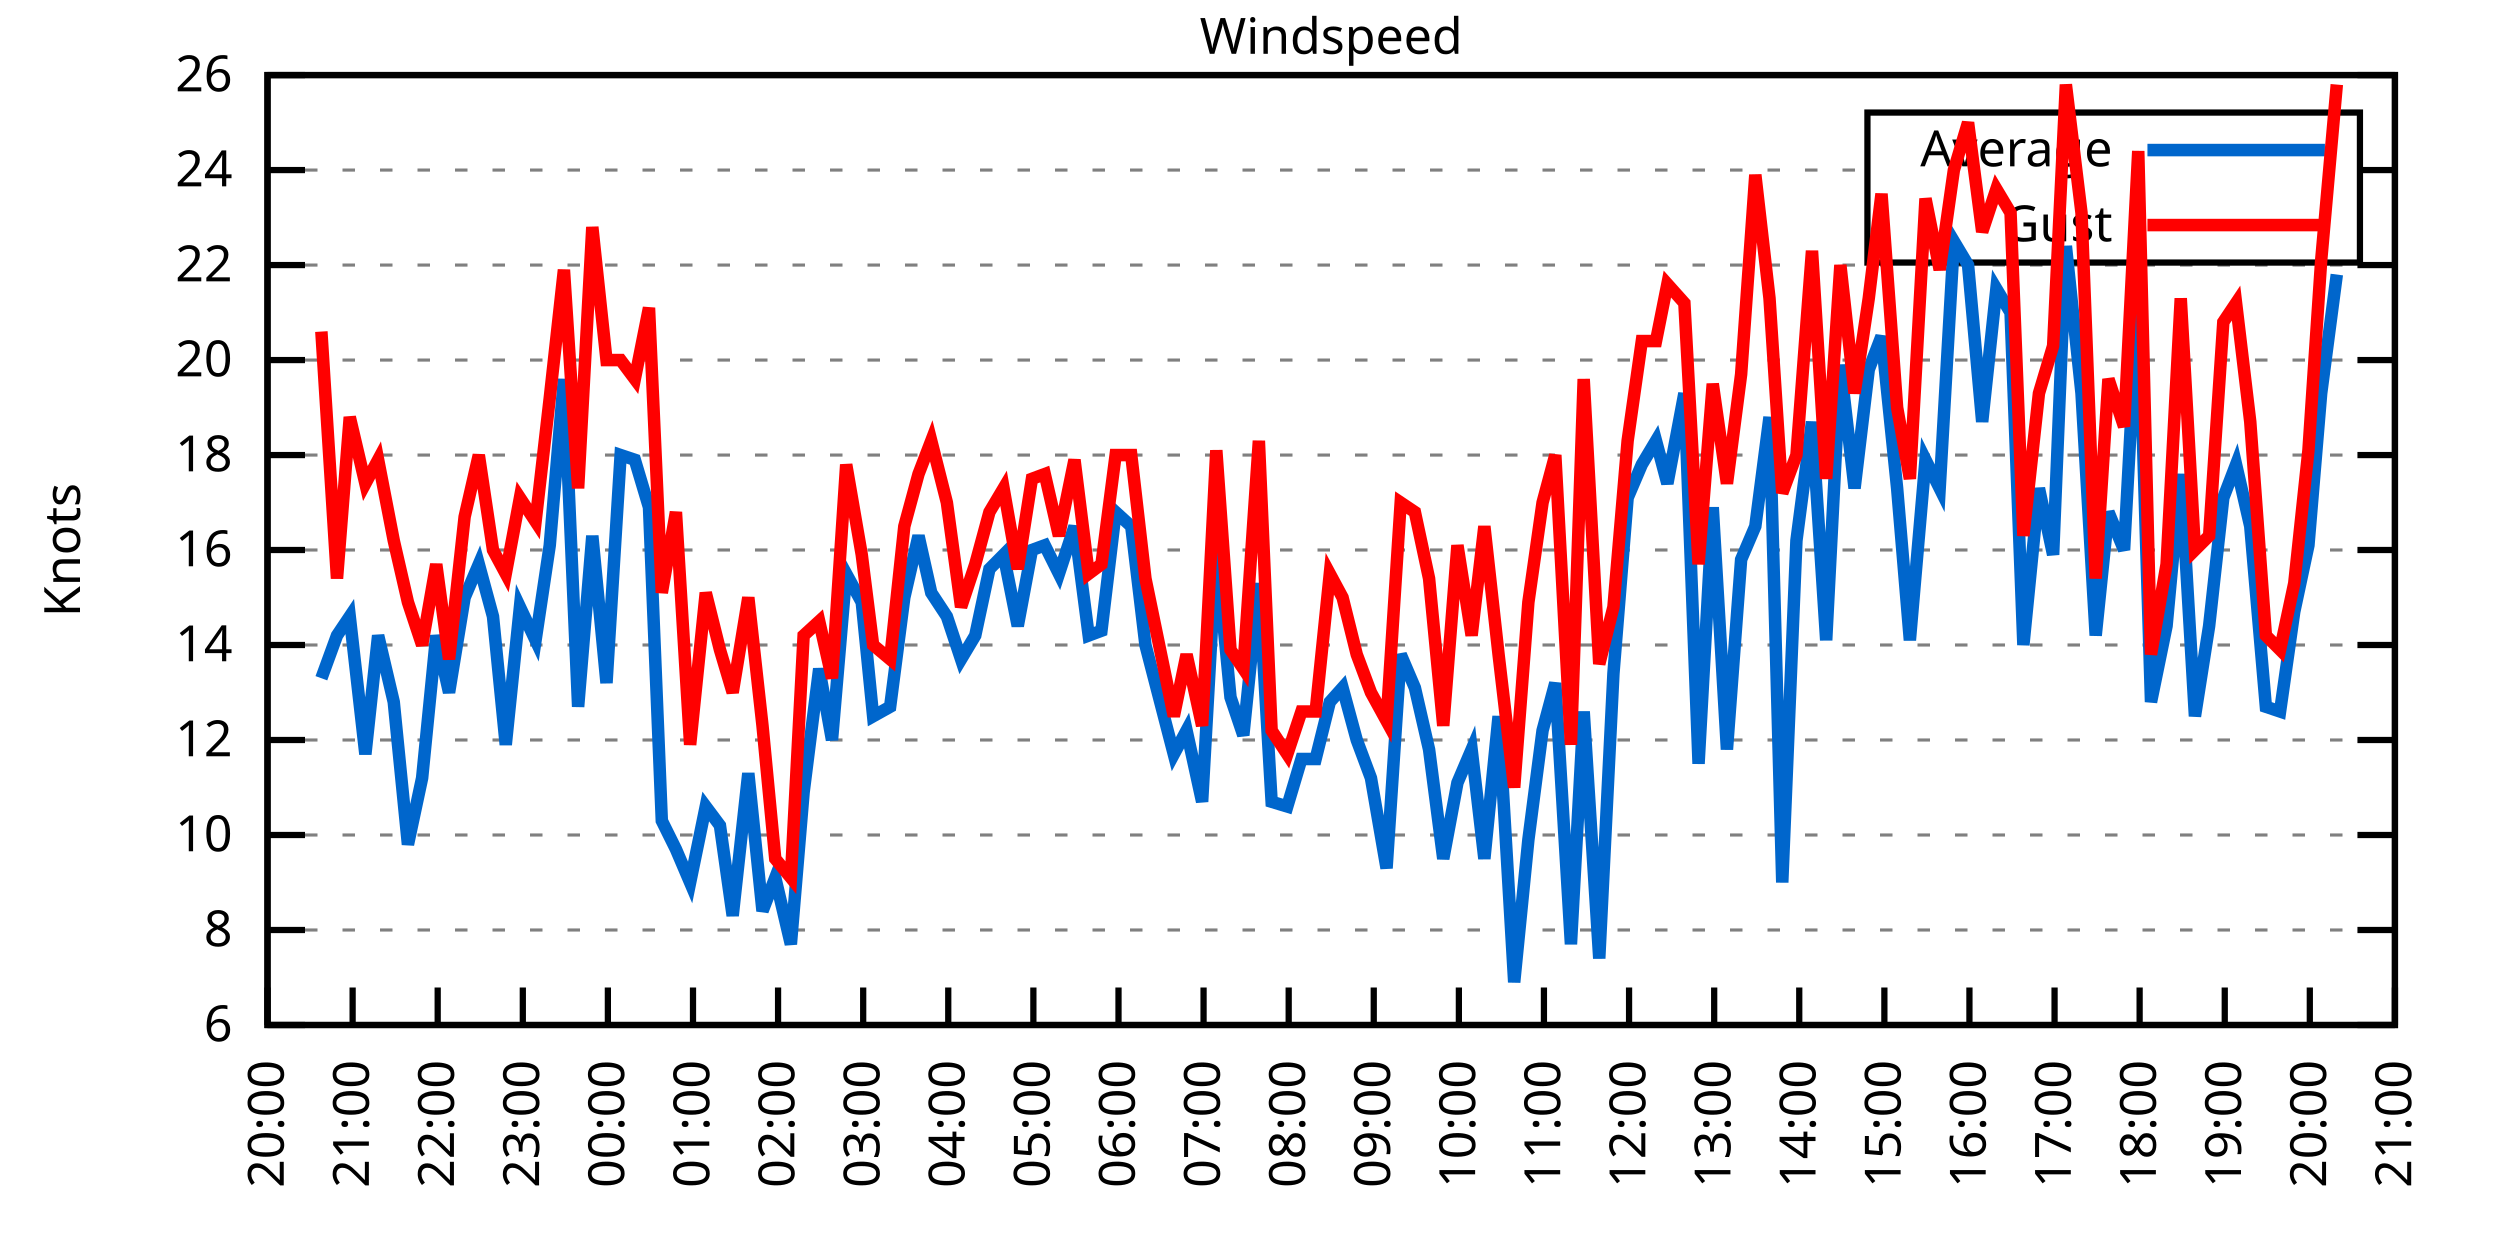
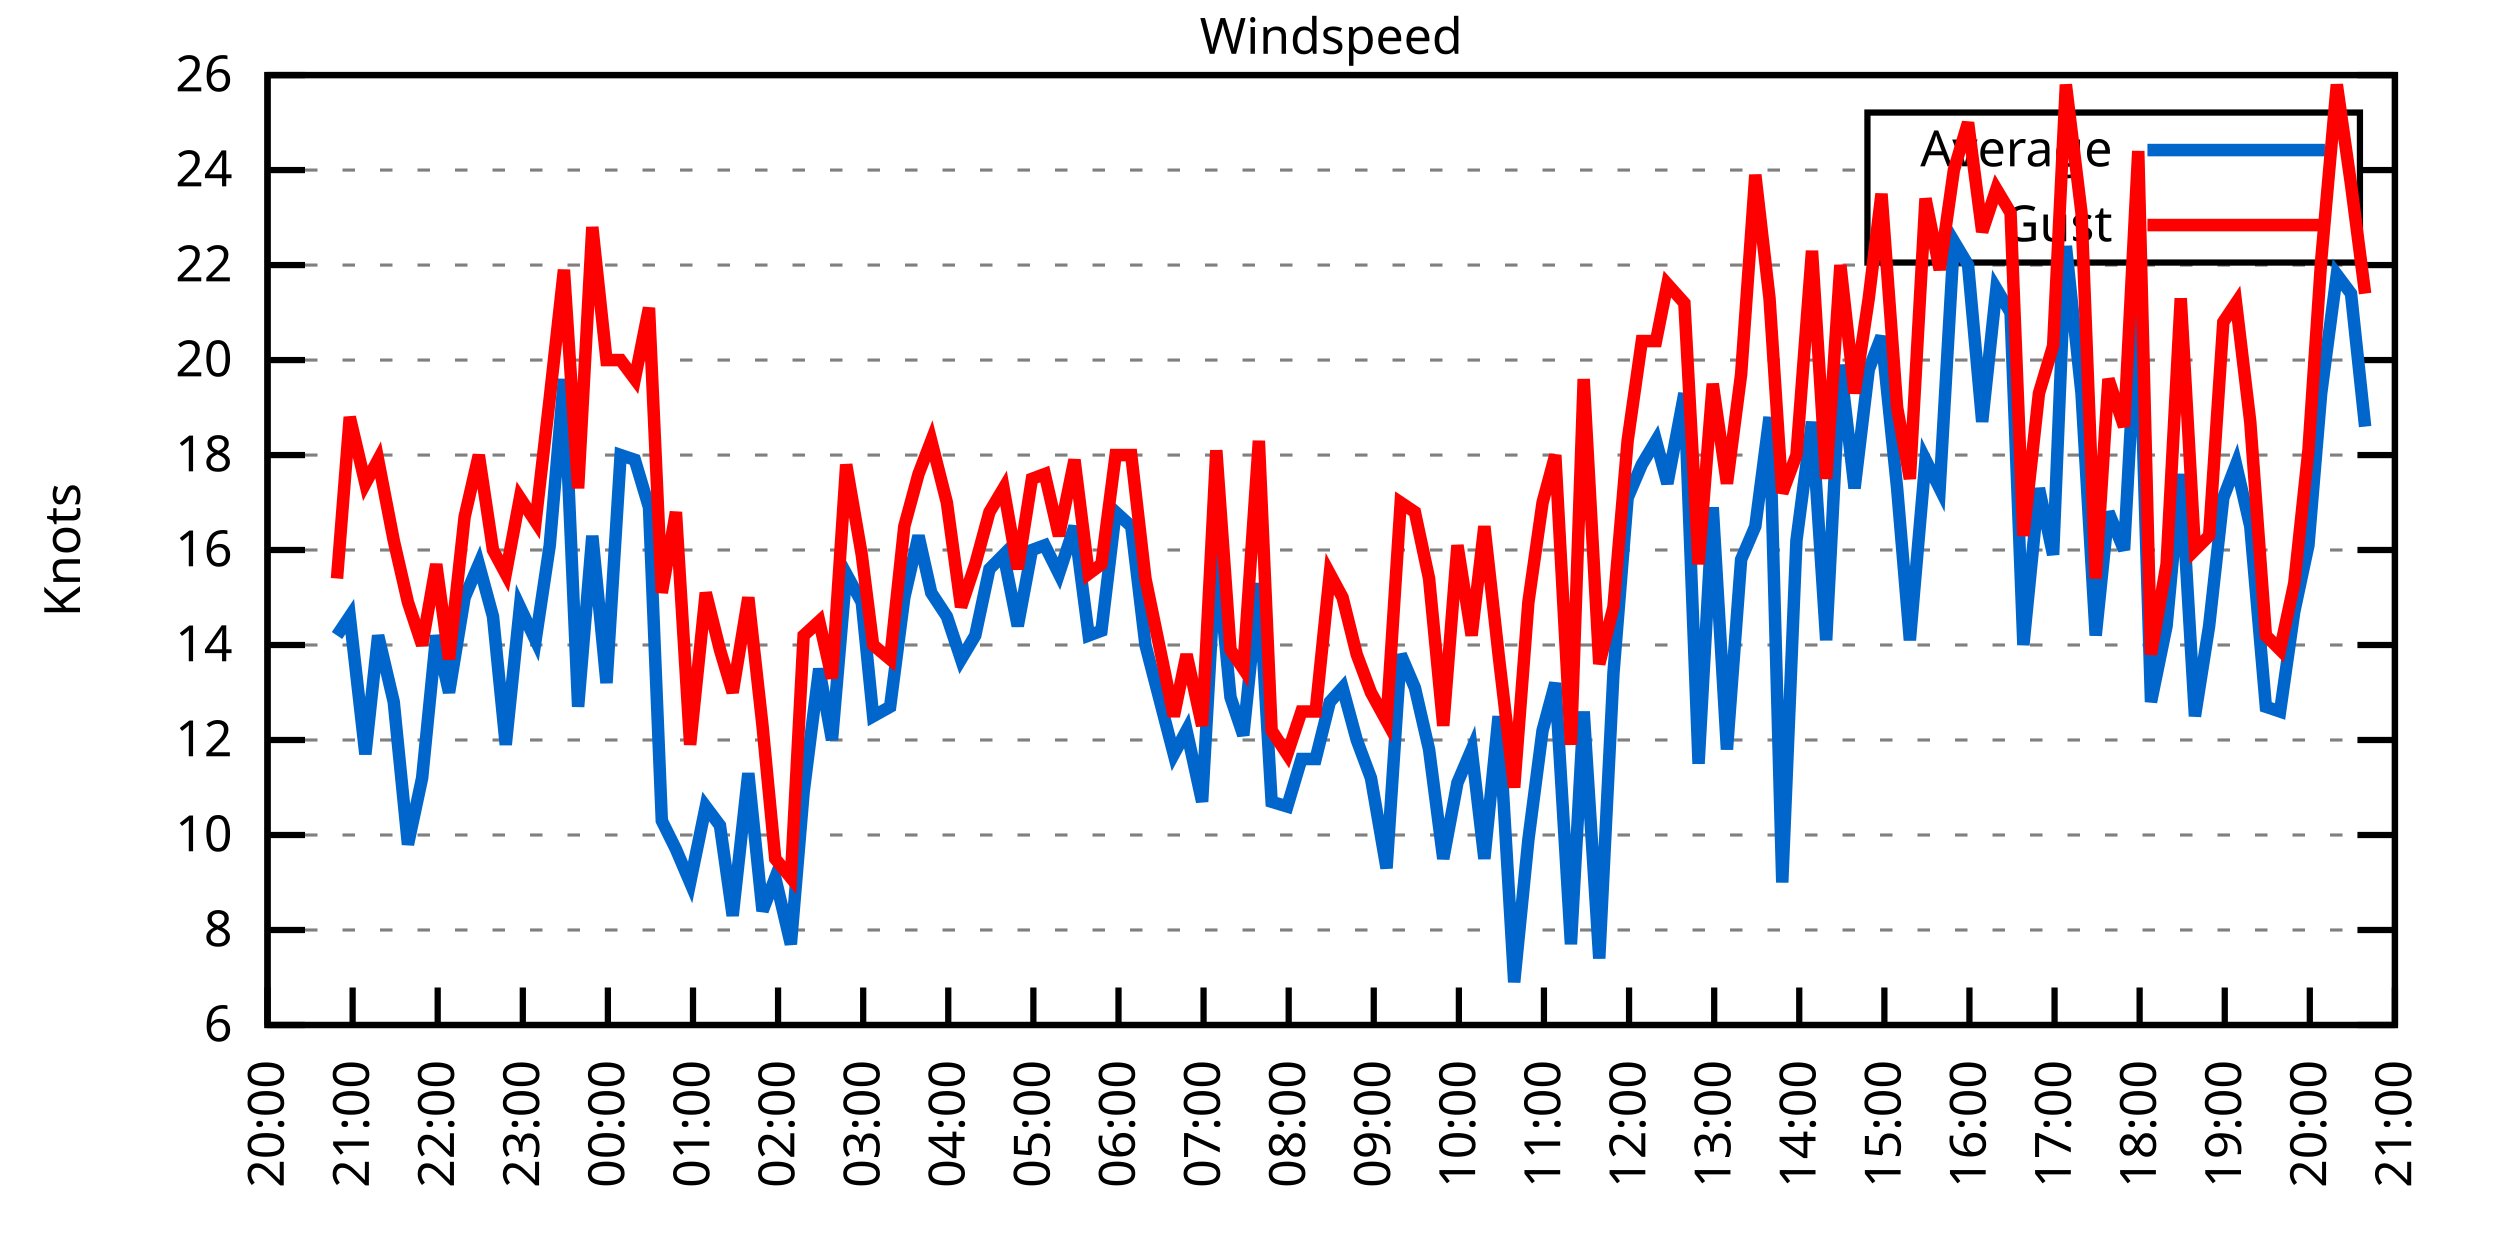
<svg xmlns="http://www.w3.org/2000/svg" xmlns:xlink="http://www.w3.org/1999/xlink" width="400" height="200" viewBox="0 0 400 200">
  <g id="gnuplot_canvas">
    <rect x="0" y="0" width="400" height="200" fill="none" />
    <defs>
      <circle id="gpDot" r="0.5" stroke-width="0.5" stroke="currentColor" />
      <path id="gpPt0" stroke-width="0.333" stroke="currentColor" d="M-1,0 h2 M0,-1 v2" />
      <path id="gpPt1" stroke-width="0.333" stroke="currentColor" d="M-1,-1 L1,1 M1,-1 L-1,1" />
      <path id="gpPt2" stroke-width="0.333" stroke="currentColor" d="M-1,0 L1,0 M0,-1 L0,1 M-1,-1 L1,1 M-1,1 L1,-1" />
      <rect id="gpPt3" stroke-width="0.333" stroke="currentColor" x="-1" y="-1" width="2" height="2" />
      <rect id="gpPt4" stroke-width="0.333" stroke="currentColor" fill="currentColor" x="-1" y="-1" width="2" height="2" />
      <circle id="gpPt5" stroke-width="0.333" stroke="currentColor" cx="0" cy="0" r="1" />
      <use xlink:href="#gpPt5" id="gpPt6" fill="currentColor" stroke="none" />
      <path id="gpPt7" stroke-width="0.333" stroke="currentColor" d="M0,-1.33 L-1.33,0.67 L1.33,0.67 z" />
      <use xlink:href="#gpPt7" id="gpPt8" fill="currentColor" stroke="none" />
      <use xlink:href="#gpPt7" id="gpPt9" stroke="currentColor" transform="rotate(180)" />
      <use xlink:href="#gpPt9" id="gpPt10" fill="currentColor" stroke="none" />
      <use xlink:href="#gpPt3" id="gpPt11" stroke="currentColor" transform="rotate(45)" />
      <use xlink:href="#gpPt11" id="gpPt12" fill="currentColor" stroke="none" />
      <path id="gpPt13" stroke-width="0.333" stroke="currentColor" d="M0,1.330 L1.265,0.411 L0.782,-1.067 L-0.782,-1.076 L-1.265,0.411 z" />
      <use xlink:href="#gpPt13" id="gpPt14" fill="currentColor" stroke="none" />
      <filter id="textbox" filterUnits="objectBoundingBox" x="0" y="0" height="1" width="1">
        <feFlood flood-color="white" flood-opacity="1" result="bgnd" />
        <feComposite in="SourceGraphic" in2="bgnd" operator="atop" />
      </filter>
      <filter id="greybox" filterUnits="objectBoundingBox" x="0" y="0" height="1" width="1">
        <feFlood flood-color="lightgrey" flood-opacity="1" result="grey" />
        <feComposite in="SourceGraphic" in2="grey" operator="atop" />
      </filter>
    </defs>
    <g fill="none" color="white" stroke="currentColor" stroke-width="1.00" stroke-linecap="butt" stroke-linejoin="miter">
</g>
    <g fill="none" color="black" stroke="currentColor" stroke-width="1.00" stroke-linecap="butt" stroke-linejoin="miter">
      <g stroke="none" shape-rendering="crispEdges">
        <polygon fill="rgb(255, 255, 255)" points="42.80,164.00 383.18,164.00 383.18,12.02 42.80,12.02 " />
      </g>
    </g>
    <g fill="none" color="black" stroke="currentColor" stroke-width="1.00" stroke-linecap="butt" stroke-linejoin="miter">
</g>
    <g fill="none" color="black" stroke="black" stroke-width="0.50" stroke-linecap="butt" stroke-linejoin="miter">
</g>
    <g fill="none" color="gray" stroke="currentColor" stroke-width="0.50" stroke-linecap="butt" stroke-linejoin="miter">
      <path stroke="gray" stroke-dasharray="2,4" class="gridline" d="M42.80,164.00 L383.19,164.00  " />
    </g>
    <g fill="none" color="gray" stroke="gray" stroke-width="1.00" stroke-linecap="butt" stroke-linejoin="miter">
</g>
    <g fill="none" color="black" stroke="currentColor" stroke-width="1.00" stroke-linecap="butt" stroke-linejoin="miter">
      <path stroke="black" d="M42.80,164.00 L48.80,164.00 M383.19,164.00 L377.19,164.00  " />
      <g transform="translate(37.20,166.60)" stroke="none" fill="black" font-family="Sans" font-size="8.00" text-anchor="end">
        <text>
          <tspan font-family="Sans"> 6</tspan>
        </text>
      </g>
    </g>
    <g fill="none" color="black" stroke="currentColor" stroke-width="1.00" stroke-linecap="butt" stroke-linejoin="miter">
</g>
    <g fill="none" color="black" stroke="black" stroke-width="0.50" stroke-linecap="butt" stroke-linejoin="miter">
</g>
    <g fill="none" color="gray" stroke="currentColor" stroke-width="0.50" stroke-linecap="butt" stroke-linejoin="miter">
      <path stroke="gray" stroke-dasharray="2,4" class="gridline" d="M42.80,148.80 L383.19,148.80  " />
    </g>
    <g fill="none" color="gray" stroke="gray" stroke-width="1.00" stroke-linecap="butt" stroke-linejoin="miter">
</g>
    <g fill="none" color="black" stroke="currentColor" stroke-width="1.00" stroke-linecap="butt" stroke-linejoin="miter">
      <path stroke="black" d="M42.80,148.80 L48.80,148.80 M383.19,148.80 L377.19,148.80  " />
      <g transform="translate(37.20,151.40)" stroke="none" fill="black" font-family="Sans" font-size="8.00" text-anchor="end">
        <text>
          <tspan font-family="Sans"> 8</tspan>
        </text>
      </g>
    </g>
    <g fill="none" color="black" stroke="currentColor" stroke-width="1.00" stroke-linecap="butt" stroke-linejoin="miter">
</g>
    <g fill="none" color="black" stroke="black" stroke-width="0.50" stroke-linecap="butt" stroke-linejoin="miter">
</g>
    <g fill="none" color="gray" stroke="currentColor" stroke-width="0.50" stroke-linecap="butt" stroke-linejoin="miter">
      <path stroke="gray" stroke-dasharray="2,4" class="gridline" d="M42.80,133.60 L383.19,133.60  " />
    </g>
    <g fill="none" color="gray" stroke="gray" stroke-width="1.00" stroke-linecap="butt" stroke-linejoin="miter">
</g>
    <g fill="none" color="black" stroke="currentColor" stroke-width="1.00" stroke-linecap="butt" stroke-linejoin="miter">
      <path stroke="black" d="M42.80,133.60 L48.80,133.60 M383.19,133.60 L377.19,133.60  " />
      <g transform="translate(37.20,136.20)" stroke="none" fill="black" font-family="Sans" font-size="8.00" text-anchor="end">
        <text>
          <tspan font-family="Sans"> 10</tspan>
        </text>
      </g>
    </g>
    <g fill="none" color="black" stroke="currentColor" stroke-width="1.00" stroke-linecap="butt" stroke-linejoin="miter">
</g>
    <g fill="none" color="black" stroke="black" stroke-width="0.50" stroke-linecap="butt" stroke-linejoin="miter">
</g>
    <g fill="none" color="gray" stroke="currentColor" stroke-width="0.50" stroke-linecap="butt" stroke-linejoin="miter">
      <path stroke="gray" stroke-dasharray="2,4" class="gridline" d="M42.80,118.40 L383.19,118.40  " />
    </g>
    <g fill="none" color="gray" stroke="gray" stroke-width="1.00" stroke-linecap="butt" stroke-linejoin="miter">
</g>
    <g fill="none" color="black" stroke="currentColor" stroke-width="1.00" stroke-linecap="butt" stroke-linejoin="miter">
      <path stroke="black" d="M42.80,118.40 L48.80,118.40 M383.19,118.40 L377.19,118.40  " />
      <g transform="translate(37.20,121.00)" stroke="none" fill="black" font-family="Sans" font-size="8.00" text-anchor="end">
        <text>
          <tspan font-family="Sans"> 12</tspan>
        </text>
      </g>
    </g>
    <g fill="none" color="black" stroke="currentColor" stroke-width="1.00" stroke-linecap="butt" stroke-linejoin="miter">
</g>
    <g fill="none" color="black" stroke="black" stroke-width="0.50" stroke-linecap="butt" stroke-linejoin="miter">
</g>
    <g fill="none" color="gray" stroke="currentColor" stroke-width="0.50" stroke-linecap="butt" stroke-linejoin="miter">
      <path stroke="gray" stroke-dasharray="2,4" class="gridline" d="M42.80,103.20 L383.19,103.20  " />
    </g>
    <g fill="none" color="gray" stroke="gray" stroke-width="1.00" stroke-linecap="butt" stroke-linejoin="miter">
</g>
    <g fill="none" color="black" stroke="currentColor" stroke-width="1.00" stroke-linecap="butt" stroke-linejoin="miter">
      <path stroke="black" d="M42.80,103.20 L48.80,103.20 M383.19,103.20 L377.19,103.20  " />
      <g transform="translate(37.20,105.80)" stroke="none" fill="black" font-family="Sans" font-size="8.00" text-anchor="end">
        <text>
          <tspan font-family="Sans"> 14</tspan>
        </text>
      </g>
    </g>
    <g fill="none" color="black" stroke="currentColor" stroke-width="1.00" stroke-linecap="butt" stroke-linejoin="miter">
</g>
    <g fill="none" color="black" stroke="black" stroke-width="0.50" stroke-linecap="butt" stroke-linejoin="miter">
</g>
    <g fill="none" color="gray" stroke="currentColor" stroke-width="0.50" stroke-linecap="butt" stroke-linejoin="miter">
      <path stroke="gray" stroke-dasharray="2,4" class="gridline" d="M42.80,88.00 L383.19,88.00  " />
    </g>
    <g fill="none" color="gray" stroke="gray" stroke-width="1.00" stroke-linecap="butt" stroke-linejoin="miter">
</g>
    <g fill="none" color="black" stroke="currentColor" stroke-width="1.00" stroke-linecap="butt" stroke-linejoin="miter">
      <path stroke="black" d="M42.80,88.00 L48.80,88.00 M383.19,88.00 L377.19,88.00  " />
      <g transform="translate(37.20,90.60)" stroke="none" fill="black" font-family="Sans" font-size="8.00" text-anchor="end">
        <text>
          <tspan font-family="Sans"> 16</tspan>
        </text>
      </g>
    </g>
    <g fill="none" color="black" stroke="currentColor" stroke-width="1.00" stroke-linecap="butt" stroke-linejoin="miter">
</g>
    <g fill="none" color="black" stroke="black" stroke-width="0.50" stroke-linecap="butt" stroke-linejoin="miter">
</g>
    <g fill="none" color="gray" stroke="currentColor" stroke-width="0.50" stroke-linecap="butt" stroke-linejoin="miter">
      <path stroke="gray" stroke-dasharray="2,4" class="gridline" d="M42.80,72.81 L383.19,72.81  " />
    </g>
    <g fill="none" color="gray" stroke="gray" stroke-width="1.00" stroke-linecap="butt" stroke-linejoin="miter">
</g>
    <g fill="none" color="black" stroke="currentColor" stroke-width="1.00" stroke-linecap="butt" stroke-linejoin="miter">
      <path stroke="black" d="M42.80,72.81 L48.80,72.81 M383.19,72.81 L377.19,72.81  " />
      <g transform="translate(37.20,75.41)" stroke="none" fill="black" font-family="Sans" font-size="8.00" text-anchor="end">
        <text>
          <tspan font-family="Sans"> 18</tspan>
        </text>
      </g>
    </g>
    <g fill="none" color="black" stroke="currentColor" stroke-width="1.00" stroke-linecap="butt" stroke-linejoin="miter">
</g>
    <g fill="none" color="black" stroke="black" stroke-width="0.50" stroke-linecap="butt" stroke-linejoin="miter">
</g>
    <g fill="none" color="gray" stroke="currentColor" stroke-width="0.50" stroke-linecap="butt" stroke-linejoin="miter">
      <path stroke="gray" stroke-dasharray="2,4" class="gridline" d="M42.80,57.61 L383.19,57.61  " />
    </g>
    <g fill="none" color="gray" stroke="gray" stroke-width="1.00" stroke-linecap="butt" stroke-linejoin="miter">
</g>
    <g fill="none" color="black" stroke="currentColor" stroke-width="1.00" stroke-linecap="butt" stroke-linejoin="miter">
      <path stroke="black" d="M42.80,57.61 L48.80,57.61 M383.19,57.61 L377.19,57.61  " />
      <g transform="translate(37.20,60.21)" stroke="none" fill="black" font-family="Sans" font-size="8.00" text-anchor="end">
        <text>
          <tspan font-family="Sans"> 20</tspan>
        </text>
      </g>
    </g>
    <g fill="none" color="black" stroke="currentColor" stroke-width="1.00" stroke-linecap="butt" stroke-linejoin="miter">
</g>
    <g fill="none" color="black" stroke="black" stroke-width="0.50" stroke-linecap="butt" stroke-linejoin="miter">
</g>
    <g fill="none" color="gray" stroke="currentColor" stroke-width="0.50" stroke-linecap="butt" stroke-linejoin="miter">
      <path stroke="gray" stroke-dasharray="2,4" class="gridline" d="M42.80,42.41 L383.19,42.41  " />
    </g>
    <g fill="none" color="gray" stroke="gray" stroke-width="1.00" stroke-linecap="butt" stroke-linejoin="miter">
</g>
    <g fill="none" color="black" stroke="currentColor" stroke-width="1.00" stroke-linecap="butt" stroke-linejoin="miter">
      <path stroke="black" d="M42.80,42.41 L48.80,42.41 M383.19,42.41 L377.19,42.41  " />
      <g transform="translate(37.20,45.01)" stroke="none" fill="black" font-family="Sans" font-size="8.00" text-anchor="end">
        <text>
          <tspan font-family="Sans"> 22</tspan>
        </text>
      </g>
    </g>
    <g fill="none" color="black" stroke="currentColor" stroke-width="1.00" stroke-linecap="butt" stroke-linejoin="miter">
</g>
    <g fill="none" color="black" stroke="black" stroke-width="0.50" stroke-linecap="butt" stroke-linejoin="miter">
</g>
    <g fill="none" color="gray" stroke="currentColor" stroke-width="0.50" stroke-linecap="butt" stroke-linejoin="miter">
      <path stroke="gray" stroke-dasharray="2,4" class="gridline" d="M42.80,27.21 L298.79,27.21 M377.59,27.21 L383.19,27.21  " />
    </g>
    <g fill="none" color="gray" stroke="gray" stroke-width="1.00" stroke-linecap="butt" stroke-linejoin="miter">
</g>
    <g fill="none" color="black" stroke="currentColor" stroke-width="1.00" stroke-linecap="butt" stroke-linejoin="miter">
      <path stroke="black" d="M42.80,27.21 L48.80,27.21 M383.19,27.21 L377.19,27.21  " />
      <g transform="translate(37.20,29.81)" stroke="none" fill="black" font-family="Sans" font-size="8.00" text-anchor="end">
        <text>
          <tspan font-family="Sans"> 24</tspan>
        </text>
      </g>
    </g>
    <g fill="none" color="black" stroke="currentColor" stroke-width="1.00" stroke-linecap="butt" stroke-linejoin="miter">
</g>
    <g fill="none" color="black" stroke="black" stroke-width="0.50" stroke-linecap="butt" stroke-linejoin="miter">
</g>
    <g fill="none" color="gray" stroke="currentColor" stroke-width="0.50" stroke-linecap="butt" stroke-linejoin="miter">
      <path stroke="gray" stroke-dasharray="2,4" class="gridline" d="M42.80,12.01 L383.19,12.01  " />
    </g>
    <g fill="none" color="gray" stroke="gray" stroke-width="1.00" stroke-linecap="butt" stroke-linejoin="miter">
</g>
    <g fill="none" color="black" stroke="currentColor" stroke-width="1.00" stroke-linecap="butt" stroke-linejoin="miter">
      <path stroke="black" d="M42.80,12.01 L48.80,12.01 M383.19,12.01 L377.19,12.01  " />
      <g transform="translate(37.20,14.61)" stroke="none" fill="black" font-family="Sans" font-size="8.00" text-anchor="end">
        <text>
          <tspan font-family="Sans"> 26</tspan>
        </text>
      </g>
    </g>
    <g fill="none" color="black" stroke="currentColor" stroke-width="1.00" stroke-linecap="butt" stroke-linejoin="miter">
      <path stroke="black" d="M42.80,164.00 L42.80,158.00  " />
      <g transform="translate(45.40,169.60) rotate(270.00)" stroke="none" fill="black" font-family="Sans" font-size="8.00" text-anchor="end">
        <text>
          <tspan font-family="Sans">20:00</tspan>
        </text>
      </g>
    </g>
    <g fill="none" color="black" stroke="currentColor" stroke-width="1.00" stroke-linecap="butt" stroke-linejoin="miter">
      <path stroke="black" d="M56.42,164.00 L56.42,158.00  " />
      <g transform="translate(59.02,169.60) rotate(270.00)" stroke="none" fill="black" font-family="Sans" font-size="8.00" text-anchor="end">
        <text>
          <tspan font-family="Sans">21:00</tspan>
        </text>
      </g>
    </g>
    <g fill="none" color="black" stroke="currentColor" stroke-width="1.00" stroke-linecap="butt" stroke-linejoin="miter">
      <path stroke="black" d="M70.03,164.00 L70.03,158.00  " />
      <g transform="translate(72.63,169.60) rotate(270.00)" stroke="none" fill="black" font-family="Sans" font-size="8.00" text-anchor="end">
        <text>
          <tspan font-family="Sans">22:00</tspan>
        </text>
      </g>
    </g>
    <g fill="none" color="black" stroke="currentColor" stroke-width="1.00" stroke-linecap="butt" stroke-linejoin="miter">
      <path stroke="black" d="M83.65,164.00 L83.65,158.00  " />
      <g transform="translate(86.25,169.60) rotate(270.00)" stroke="none" fill="black" font-family="Sans" font-size="8.00" text-anchor="end">
        <text>
          <tspan font-family="Sans">23:00</tspan>
        </text>
      </g>
    </g>
    <g fill="none" color="black" stroke="currentColor" stroke-width="1.00" stroke-linecap="butt" stroke-linejoin="miter">
      <path stroke="black" d="M97.26,164.00 L97.26,158.00  " />
      <g transform="translate(99.86,169.60) rotate(270.00)" stroke="none" fill="black" font-family="Sans" font-size="8.00" text-anchor="end">
        <text>
          <tspan font-family="Sans">00:00</tspan>
        </text>
      </g>
    </g>
    <g fill="none" color="black" stroke="currentColor" stroke-width="1.00" stroke-linecap="butt" stroke-linejoin="miter">
      <path stroke="black" d="M110.88,164.00 L110.88,158.00  " />
      <g transform="translate(113.48,169.60) rotate(270.00)" stroke="none" fill="black" font-family="Sans" font-size="8.00" text-anchor="end">
        <text>
          <tspan font-family="Sans">01:00</tspan>
        </text>
      </g>
    </g>
    <g fill="none" color="black" stroke="currentColor" stroke-width="1.00" stroke-linecap="butt" stroke-linejoin="miter">
      <path stroke="black" d="M124.49,164.00 L124.49,158.00  " />
      <g transform="translate(127.09,169.60) rotate(270.00)" stroke="none" fill="black" font-family="Sans" font-size="8.00" text-anchor="end">
        <text>
          <tspan font-family="Sans">02:00</tspan>
        </text>
      </g>
    </g>
    <g fill="none" color="black" stroke="currentColor" stroke-width="1.00" stroke-linecap="butt" stroke-linejoin="miter">
      <path stroke="black" d="M138.11,164.00 L138.11,158.00  " />
      <g transform="translate(140.71,169.60) rotate(270.00)" stroke="none" fill="black" font-family="Sans" font-size="8.00" text-anchor="end">
        <text>
          <tspan font-family="Sans">03:00</tspan>
        </text>
      </g>
    </g>
    <g fill="none" color="black" stroke="currentColor" stroke-width="1.00" stroke-linecap="butt" stroke-linejoin="miter">
      <path stroke="black" d="M151.72,164.00 L151.72,158.00  " />
      <g transform="translate(154.32,169.60) rotate(270.00)" stroke="none" fill="black" font-family="Sans" font-size="8.00" text-anchor="end">
        <text>
          <tspan font-family="Sans">04:00</tspan>
        </text>
      </g>
    </g>
    <g fill="none" color="black" stroke="currentColor" stroke-width="1.00" stroke-linecap="butt" stroke-linejoin="miter">
      <path stroke="black" d="M165.34,164.00 L165.34,158.00  " />
      <g transform="translate(167.94,169.60) rotate(270.00)" stroke="none" fill="black" font-family="Sans" font-size="8.00" text-anchor="end">
        <text>
          <tspan font-family="Sans">05:00</tspan>
        </text>
      </g>
    </g>
    <g fill="none" color="black" stroke="currentColor" stroke-width="1.00" stroke-linecap="butt" stroke-linejoin="miter">
      <path stroke="black" d="M178.96,164.00 L178.96,158.00  " />
      <g transform="translate(181.56,169.60) rotate(270.00)" stroke="none" fill="black" font-family="Sans" font-size="8.00" text-anchor="end">
        <text>
          <tspan font-family="Sans">06:00</tspan>
        </text>
      </g>
    </g>
    <g fill="none" color="black" stroke="currentColor" stroke-width="1.00" stroke-linecap="butt" stroke-linejoin="miter">
      <path stroke="black" d="M192.57,164.00 L192.57,158.00  " />
      <g transform="translate(195.17,169.60) rotate(270.00)" stroke="none" fill="black" font-family="Sans" font-size="8.00" text-anchor="end">
        <text>
          <tspan font-family="Sans">07:00</tspan>
        </text>
      </g>
    </g>
    <g fill="none" color="black" stroke="currentColor" stroke-width="1.00" stroke-linecap="butt" stroke-linejoin="miter">
      <path stroke="black" d="M206.19,164.00 L206.19,158.00  " />
      <g transform="translate(208.79,169.60) rotate(270.00)" stroke="none" fill="black" font-family="Sans" font-size="8.00" text-anchor="end">
        <text>
          <tspan font-family="Sans">08:00</tspan>
        </text>
      </g>
    </g>
    <g fill="none" color="black" stroke="currentColor" stroke-width="1.00" stroke-linecap="butt" stroke-linejoin="miter">
      <path stroke="black" d="M219.80,164.00 L219.80,158.00  " />
      <g transform="translate(222.40,169.60) rotate(270.00)" stroke="none" fill="black" font-family="Sans" font-size="8.00" text-anchor="end">
        <text>
          <tspan font-family="Sans">09:00</tspan>
        </text>
      </g>
    </g>
    <g fill="none" color="black" stroke="currentColor" stroke-width="1.00" stroke-linecap="butt" stroke-linejoin="miter">
      <path stroke="black" d="M233.42,164.00 L233.42,158.00  " />
      <g transform="translate(236.02,169.60) rotate(270.00)" stroke="none" fill="black" font-family="Sans" font-size="8.00" text-anchor="end">
        <text>
          <tspan font-family="Sans">10:00</tspan>
        </text>
      </g>
    </g>
    <g fill="none" color="black" stroke="currentColor" stroke-width="1.00" stroke-linecap="butt" stroke-linejoin="miter">
      <path stroke="black" d="M247.03,164.00 L247.03,158.00  " />
      <g transform="translate(249.63,169.60) rotate(270.00)" stroke="none" fill="black" font-family="Sans" font-size="8.00" text-anchor="end">
        <text>
          <tspan font-family="Sans">11:00</tspan>
        </text>
      </g>
    </g>
    <g fill="none" color="black" stroke="currentColor" stroke-width="1.00" stroke-linecap="butt" stroke-linejoin="miter">
      <path stroke="black" d="M260.65,164.00 L260.65,158.00  " />
      <g transform="translate(263.25,169.60) rotate(270.00)" stroke="none" fill="black" font-family="Sans" font-size="8.00" text-anchor="end">
        <text>
          <tspan font-family="Sans">12:00</tspan>
        </text>
      </g>
    </g>
    <g fill="none" color="black" stroke="currentColor" stroke-width="1.00" stroke-linecap="butt" stroke-linejoin="miter">
      <path stroke="black" d="M274.27,164.00 L274.27,158.00  " />
      <g transform="translate(276.87,169.60) rotate(270.00)" stroke="none" fill="black" font-family="Sans" font-size="8.00" text-anchor="end">
        <text>
          <tspan font-family="Sans">13:00</tspan>
        </text>
      </g>
    </g>
    <g fill="none" color="black" stroke="currentColor" stroke-width="1.00" stroke-linecap="butt" stroke-linejoin="miter">
      <path stroke="black" d="M287.88,164.00 L287.88,158.00  " />
      <g transform="translate(290.48,169.60) rotate(270.00)" stroke="none" fill="black" font-family="Sans" font-size="8.00" text-anchor="end">
        <text>
          <tspan font-family="Sans">14:00</tspan>
        </text>
      </g>
    </g>
    <g fill="none" color="black" stroke="currentColor" stroke-width="1.00" stroke-linecap="butt" stroke-linejoin="miter">
      <path stroke="black" d="M301.50,164.00 L301.50,158.00  " />
      <g transform="translate(304.10,169.60) rotate(270.00)" stroke="none" fill="black" font-family="Sans" font-size="8.00" text-anchor="end">
        <text>
          <tspan font-family="Sans">15:00</tspan>
        </text>
      </g>
    </g>
    <g fill="none" color="black" stroke="currentColor" stroke-width="1.00" stroke-linecap="butt" stroke-linejoin="miter">
      <path stroke="black" d="M315.11,164.00 L315.11,158.00  " />
      <g transform="translate(317.71,169.60) rotate(270.00)" stroke="none" fill="black" font-family="Sans" font-size="8.00" text-anchor="end">
        <text>
          <tspan font-family="Sans">16:00</tspan>
        </text>
      </g>
    </g>
    <g fill="none" color="black" stroke="currentColor" stroke-width="1.00" stroke-linecap="butt" stroke-linejoin="miter">
      <path stroke="black" d="M328.73,164.00 L328.73,158.00  " />
      <g transform="translate(331.33,169.60) rotate(270.00)" stroke="none" fill="black" font-family="Sans" font-size="8.00" text-anchor="end">
        <text>
          <tspan font-family="Sans">17:00</tspan>
        </text>
      </g>
    </g>
    <g fill="none" color="black" stroke="currentColor" stroke-width="1.00" stroke-linecap="butt" stroke-linejoin="miter">
      <path stroke="black" d="M342.34,164.00 L342.34,158.00  " />
      <g transform="translate(344.94,169.60) rotate(270.00)" stroke="none" fill="black" font-family="Sans" font-size="8.00" text-anchor="end">
        <text>
          <tspan font-family="Sans">18:00</tspan>
        </text>
      </g>
    </g>
    <g fill="none" color="black" stroke="currentColor" stroke-width="1.00" stroke-linecap="butt" stroke-linejoin="miter">
      <path stroke="black" d="M355.96,164.00 L355.96,158.00  " />
      <g transform="translate(358.56,169.60) rotate(270.00)" stroke="none" fill="black" font-family="Sans" font-size="8.00" text-anchor="end">
        <text>
          <tspan font-family="Sans">19:00</tspan>
        </text>
      </g>
    </g>
    <g fill="none" color="black" stroke="currentColor" stroke-width="1.00" stroke-linecap="butt" stroke-linejoin="miter">
      <path stroke="black" d="M369.57,164.00 L369.57,158.00  " />
      <g transform="translate(372.17,169.60) rotate(270.00)" stroke="none" fill="black" font-family="Sans" font-size="8.00" text-anchor="end">
        <text>
          <tspan font-family="Sans">20:00</tspan>
        </text>
      </g>
    </g>
    <g fill="none" color="black" stroke="currentColor" stroke-width="1.00" stroke-linecap="butt" stroke-linejoin="miter">
      <path stroke="black" d="M383.19,164.00 L383.19,158.00  " />
      <g transform="translate(385.79,169.60) rotate(270.00)" stroke="none" fill="black" font-family="Sans" font-size="8.00" text-anchor="end">
        <text>
          <tspan font-family="Sans">21:00</tspan>
        </text>
      </g>
    </g>
    <g fill="none" color="black" stroke="currentColor" stroke-width="1.00" stroke-linecap="butt" stroke-linejoin="miter">
</g>
    <g fill="none" color="black" stroke="currentColor" stroke-width="1.00" stroke-linecap="butt" stroke-linejoin="miter">
      <path stroke="black" d="M42.80,12.01 L42.80,164.00 L383.19,164.00 L383.19,12.01 L42.80,12.01 Z  " />
    </g>
    <g fill="none" color="black" stroke="currentColor" stroke-width="1.00" stroke-linecap="butt" stroke-linejoin="miter">
</g>
    <g fill="none" color="black" stroke="currentColor" stroke-width="1.00" stroke-linecap="butt" stroke-linejoin="miter">
      <path stroke="black" d="M298.79,42.01 L298.79,18.01 L377.59,18.01 L377.59,42.01 L298.79,42.01 Z  " />
    </g>
    <g id="Windspeed_plot_1">
      <g fill="none" color="white" stroke="black" stroke-width="2.00" stroke-linecap="butt" stroke-linejoin="miter">
</g>
      <g fill="none" color="black" stroke="currentColor" stroke-width="2.00" stroke-linecap="butt" stroke-linejoin="miter">
        <g transform="translate(337.99,26.61)" stroke="none" fill="black" font-family="Sans" font-size="8.00" text-anchor="end">
          <text>
            <tspan font-family="Sans">Average</tspan>
          </text>
        </g>
      </g>
      <g fill="none" color="black" stroke="currentColor" stroke-width="2.00" stroke-linecap="butt" stroke-linejoin="miter">
-         <path stroke="rgb(  0, 102, 204)" d="M343.59,24.01 L371.99,24.01 M51.42,108.52 L53.92,101.68 L55.96,98.64 L58.46,120.68 L60.50,101.68 L63.00,112.32   L65.27,135.12 L67.54,124.48 L69.80,101.68 L71.85,110.80 L74.34,95.60 L76.61,90.28 L78.88,98.64 L80.92,119.16   L83.19,97.12 L85.69,102.44 L87.96,87.25 L90.23,60.65 L92.50,113.08 L94.77,85.73 L97.04,109.28 L99.30,72.81   L101.57,73.57 L103.84,81.17 L105.89,131.32 L108.15,135.88 L110.42,141.20 L112.92,129.04 L115.19,132.08 L117.23,146.52   L119.73,123.72 L122.00,145.76 L124.04,140.44 L126.54,151.08 L128.58,126.76 L131.07,107.00 L133.12,118.40 L135.39,91.80   L137.88,96.36 L139.70,114.60 L142.42,113.08 L144.69,95.60 L146.96,85.73 L149.00,94.84 L151.50,98.64 L153.77,105.48   L156.04,101.68 L158.31,91.04 L160.57,88.76 L162.84,100.16 L165.11,88.00 L167.16,87.25 L169.43,91.80 L171.92,84.21   L174.19,101.68 L176.23,100.92 L178.50,81.93 L181.00,84.21 L183.27,103.20 L187.81,120.68 L189.85,116.88 L192.34,128.28   L194.61,88.00 L196.88,111.56 L198.93,117.64 L201.42,93.32 L203.46,128.28 L205.96,129.04 L208.23,121.44 L210.50,121.44   L212.77,112.32 L214.81,110.04 L217.08,118.40 L219.35,124.48 L221.85,138.92 L224.11,104.72 L226.38,110.04 L228.65,119.92   L230.92,137.40 L233.19,125.24 L235.46,119.92 L237.50,137.40 L239.77,114.60 L242.27,157.16 L244.54,134.36 L246.81,116.88   L248.85,109.28 L251.35,151.08 L253.39,113.84 L255.88,153.36 L258.15,107.76 L260.42,79.65 L262.69,74.33 L264.96,70.53   L266.78,77.37 L269.50,62.93 L271.77,122.20 L274.04,81.17 L276.31,119.92 L278.58,89.52 L280.85,84.21 L283.12,66.73   L285.16,141.20 L287.43,86.49 L289.92,67.49 L292.19,102.44 L294.46,58.37 L296.73,78.13 L299.00,59.13 L301.04,53.81   L303.54,78.13 L305.58,102.44 L308.08,73.57 L310.35,78.13 L312.62,38.61 L314.89,42.41 L317.15,67.49 L319.42,46.21   L321.69,50.01 L323.74,103.20 L326.23,78.13 L328.50,88.76 L330.54,39.37 L333.04,62.93 L335.31,101.68 L337.35,81.93   L339.85,88.00 L342.12,46.21 L344.16,112.32 L346.65,100.16 L348.92,75.85 L351.19,114.60 L353.46,100.16 L355.73,79.65   L357.77,74.33 L360.04,84.21 L362.54,113.08 L364.81,113.84 L367.08,97.88 L369.35,87.25 L371.39,62.93 L373.89,43.93    " />
+         <path stroke="rgb(  0, 102, 204)" d="M343.59,24.01 L371.99,24.01 M53.92,101.68 L55.96,98.64 L58.46,120.68 L60.50,101.68 L63.00,112.32 L65.27,135.12   L67.54,124.48 L69.80,101.68 L71.85,110.80 L74.34,95.60 L76.61,90.28 L78.88,98.64 L80.92,119.16 L83.19,97.12   L85.69,102.44 L87.96,87.25 L90.23,60.65 L92.50,113.08 L94.77,85.73 L97.04,109.28 L99.30,72.81 L101.57,73.57   L103.84,81.17 L105.89,131.32 L108.15,135.88 L110.42,141.20 L112.92,129.04 L115.19,132.08 L117.23,146.52 L119.73,123.72   L122.00,145.76 L124.04,140.44 L126.54,151.08 L128.58,126.76 L131.07,107.00 L133.12,118.40 L135.39,91.80 L137.88,96.36   L139.70,114.60 L142.42,113.08 L144.69,95.60 L146.96,85.73 L149.00,94.84 L151.50,98.64 L153.77,105.48 L156.04,101.68   L158.31,91.04 L160.57,88.76 L162.84,100.16 L165.11,88.00 L167.16,87.25 L169.43,91.80 L171.92,84.21 L174.19,101.68   L176.23,100.92 L178.50,81.93 L181.00,84.21 L183.27,103.20 L187.81,120.68 L189.85,116.88 L192.34,128.28 L194.61,88.00   L196.88,111.56 L198.93,117.64 L201.42,93.32 L203.46,128.28 L205.96,129.04 L208.23,121.44 L210.50,121.44 L212.77,112.32   L214.81,110.04 L217.08,118.40 L219.35,124.48 L221.85,138.92 L224.11,104.72 L226.38,110.04 L228.65,119.92 L230.92,137.40   L233.19,125.24 L235.46,119.92 L237.50,137.40 L239.77,114.60 L242.27,157.16 L244.54,134.36 L246.81,116.88 L248.85,109.28   L251.35,151.08 L253.39,113.84 L255.88,153.36 L258.15,107.76 L260.42,79.65 L262.69,74.33 L264.96,70.53 L266.78,77.37   L269.50,62.93 L271.77,122.20 L274.04,81.17 L276.31,119.92 L278.58,89.52 L280.85,84.21 L283.12,66.73 L285.16,141.20   L287.43,86.49 L289.92,67.49 L292.19,102.44 L294.46,58.37 L296.73,78.13 L299.00,59.13 L301.04,53.81 L303.54,78.13   L305.58,102.44 L308.08,73.57 L310.35,78.13 L312.62,38.61 L314.89,42.41 L317.15,67.49 L319.42,46.21 L321.69,50.01   L323.74,103.20 L326.23,78.13 L328.50,88.76 L330.54,39.37 L333.04,62.93 L335.31,101.68 L337.35,81.93 L339.85,88.00   L342.12,46.21 L344.16,112.32 L346.65,100.16 L348.92,75.85 L351.19,114.60 L353.46,100.16 L355.73,79.65 L357.77,74.33   L360.04,84.21 L362.54,113.08 L364.81,113.84 L367.08,97.88 L369.35,87.25 L371.39,62.93 L373.89,43.93 L376.16,46.97   L378.42,68.25  " />
      </g>
    </g>
    <g id="Windspeed_plot_2">
      <g fill="none" color="black" stroke="currentColor" stroke-width="2.00" stroke-linecap="butt" stroke-linejoin="miter">
        <g transform="translate(337.99,38.61)" stroke="none" fill="black" font-family="Sans" font-size="8.00" text-anchor="end">
          <text>
            <tspan font-family="Sans">Gust</tspan>
          </text>
        </g>
      </g>
      <g fill="none" color="black" stroke="currentColor" stroke-width="2.00" stroke-linecap="butt" stroke-linejoin="miter">
-         <path stroke="rgb(255,   0,   0)" d="M343.59,36.01 L371.99,36.01 M51.42,53.05 L53.92,92.56 L55.96,66.73 L58.46,77.37 L60.50,73.57 L63.00,86.49   L65.27,96.36 L67.54,103.20 L69.80,90.28 L71.85,105.48 L74.34,82.69 L76.61,72.81 L78.88,88.00 L80.92,91.80   L83.19,79.65 L85.69,83.45 L87.96,63.69 L90.23,43.17 L92.50,78.13 L94.77,36.33 L97.04,57.61 L99.30,57.61   L101.57,60.65 L103.84,49.25 L105.89,94.84 L108.15,81.93 L110.42,119.16 L112.92,94.84 L115.19,103.96 L117.23,110.80   L119.73,95.60 L122.00,116.12 L124.04,137.40 L126.54,140.44 L128.58,101.68 L131.07,99.40 L133.12,108.52 L135.39,74.33   L137.88,88.76 L139.70,103.20 L142.42,105.48 L144.69,84.21 L146.96,75.85 L149.00,70.53 L151.50,80.41 L153.77,97.12   L156.04,90.28 L158.31,81.93 L160.57,78.13 L162.84,91.04 L165.11,76.61 L167.16,75.85 L169.43,85.73 L171.92,73.57   L174.19,91.80 L176.23,90.28 L178.50,72.81 L181.00,72.81 L183.27,92.56 L187.81,114.60 L189.85,104.72 L192.34,116.12   L194.61,72.05 L196.88,103.96 L198.93,107.00 L201.42,70.53 L203.46,116.88 L205.96,120.68 L208.23,113.84 L210.50,113.84   L212.77,91.80 L214.81,95.60 L217.08,104.72 L219.35,110.80 L221.85,115.36 L224.11,80.41 L226.38,81.93 L228.65,92.56   L230.92,116.12 L233.19,87.25 L235.46,101.68 L237.50,84.21 L239.77,104.72 L242.27,126.00 L244.54,96.36 L246.81,80.41   L248.85,72.81 L251.35,119.16 L253.39,60.65 L255.88,106.24 L258.15,97.12 L260.42,70.53 L262.69,54.57 L264.96,54.57   L266.78,45.45 L269.50,48.49 L271.77,90.28 L274.04,61.41 L276.31,77.37 L278.58,59.89 L280.85,27.97 L283.12,47.73   L285.16,78.89 L287.43,72.81 L289.92,40.13 L292.19,76.61 L294.46,42.41 L296.73,62.93 L299.00,47.73 L301.04,31.01   L303.54,65.21 L305.58,76.61 L308.08,31.77 L310.35,43.17 L312.62,27.21 L314.89,19.61 L317.15,37.09 L319.42,30.25   L321.69,34.05 L323.74,85.73 L326.23,62.93 L328.50,55.33 L330.54,13.53 L333.04,34.05 L335.31,92.56 L337.35,60.65   L339.85,68.25 L342.12,24.17 L344.16,104.72 L346.65,90.28 L348.92,47.73 L351.19,88.00 L353.46,85.73 L355.73,51.53   L357.77,48.49 L360.04,67.49 L362.54,101.68 L364.81,103.96 L367.08,93.32 L369.35,72.05 L371.39,41.65 L373.89,13.53    " />
+         <path stroke="rgb(255,   0,   0)" d="M343.59,36.01 L371.99,36.01 M53.92,92.56 L55.96,66.73 L58.46,77.37 L60.50,73.57 L63.00,86.49 L65.27,96.36   L67.54,103.20 L69.80,90.28 L71.85,105.48 L74.34,82.69 L76.61,72.81 L78.88,88.00 L80.92,91.80 L83.19,79.65   L85.69,83.45 L87.96,63.69 L90.23,43.17 L92.50,78.13 L94.77,36.33 L97.04,57.61 L99.30,57.61 L101.57,60.65   L103.84,49.25 L105.89,94.84 L108.15,81.93 L110.42,119.16 L112.92,94.84 L115.19,103.96 L117.23,110.80 L119.73,95.60   L122.00,116.12 L124.04,137.40 L126.54,140.44 L128.58,101.68 L131.07,99.40 L133.12,108.52 L135.39,74.33 L137.88,88.76   L139.70,103.20 L142.42,105.48 L144.69,84.21 L146.96,75.85 L149.00,70.53 L151.50,80.41 L153.77,97.12 L156.04,90.28   L158.31,81.93 L160.57,78.13 L162.84,91.04 L165.11,76.61 L167.16,75.85 L169.43,85.73 L171.92,73.57 L174.19,91.80   L176.23,90.28 L178.50,72.81 L181.00,72.81 L183.27,92.56 L187.81,114.60 L189.85,104.72 L192.34,116.12 L194.61,72.05   L196.88,103.96 L198.93,107.00 L201.42,70.53 L203.46,116.88 L205.96,120.68 L208.23,113.84 L210.50,113.84 L212.77,91.80   L214.81,95.60 L217.08,104.72 L219.35,110.80 L221.85,115.36 L224.11,80.41 L226.38,81.93 L228.65,92.56 L230.92,116.12   L233.19,87.25 L235.46,101.68 L237.50,84.21 L239.77,104.72 L242.27,126.00 L244.54,96.36 L246.81,80.41 L248.85,72.81   L251.35,119.16 L253.39,60.65 L255.88,106.24 L258.15,97.12 L260.42,70.53 L262.69,54.57 L264.96,54.57 L266.78,45.45   L269.50,48.49 L271.77,90.28 L274.04,61.41 L276.31,77.37 L278.58,59.89 L280.85,27.97 L283.12,47.73 L285.16,78.89   L287.43,72.81 L289.92,40.13 L292.19,76.61 L294.46,42.41 L296.73,62.93 L299.00,47.73 L301.04,31.01 L303.54,65.21   L305.58,76.61 L308.08,31.77 L310.35,43.17 L312.62,27.21 L314.89,19.61 L317.15,37.09 L319.42,30.25 L321.69,34.05   L323.74,85.73 L326.23,62.93 L328.50,55.33 L330.54,13.53 L333.04,34.05 L335.31,92.56 L337.35,60.65 L339.85,68.25   L342.12,24.17 L344.16,104.72 L346.65,90.28 L348.92,47.73 L351.19,88.00 L353.46,85.73 L355.73,51.53 L357.77,48.49   L360.04,67.49 L362.54,101.68 L364.81,103.96 L367.08,93.32 L369.35,72.05 L371.39,41.65 L373.89,13.53 L376.16,29.49   L378.42,46.97  " />
      </g>
    </g>
    <g fill="none" color="black" stroke="currentColor" stroke-width="2.00" stroke-linecap="butt" stroke-linejoin="miter">
</g>
    <g fill="none" color="black" stroke="black" stroke-width="1.00" stroke-linecap="butt" stroke-linejoin="miter">
</g>
    <g fill="none" color="black" stroke="currentColor" stroke-width="1.00" stroke-linecap="butt" stroke-linejoin="miter">
      <path stroke="black" d="M42.80,12.01 L42.80,164.00 L383.19,164.00 L383.19,12.01 L42.80,12.01 Z  " />
      <g transform="translate(12.80,88.01) rotate(270.00)" stroke="none" fill="black" font-family="Sans" font-size="8.00" text-anchor="middle">
        <text>
          <tspan font-family="Sans">Knots</tspan>
        </text>
      </g>
    </g>
    <g fill="none" color="black" stroke="currentColor" stroke-width="1.00" stroke-linecap="butt" stroke-linejoin="miter">
</g>
    <g fill="none" color="black" stroke="currentColor" stroke-width="1.00" stroke-linecap="butt" stroke-linejoin="miter">
      <g transform="translate(212.99,8.61)" stroke="none" fill="black" font-family="Sans" font-size="8.00" text-anchor="middle">
        <text>
          <tspan font-family="Sans">Windspeed</tspan>
        </text>
      </g>
    </g>
    <g fill="none" color="black" stroke="currentColor" stroke-width="1.00" stroke-linecap="butt" stroke-linejoin="miter">
</g>
  </g>
</svg>
